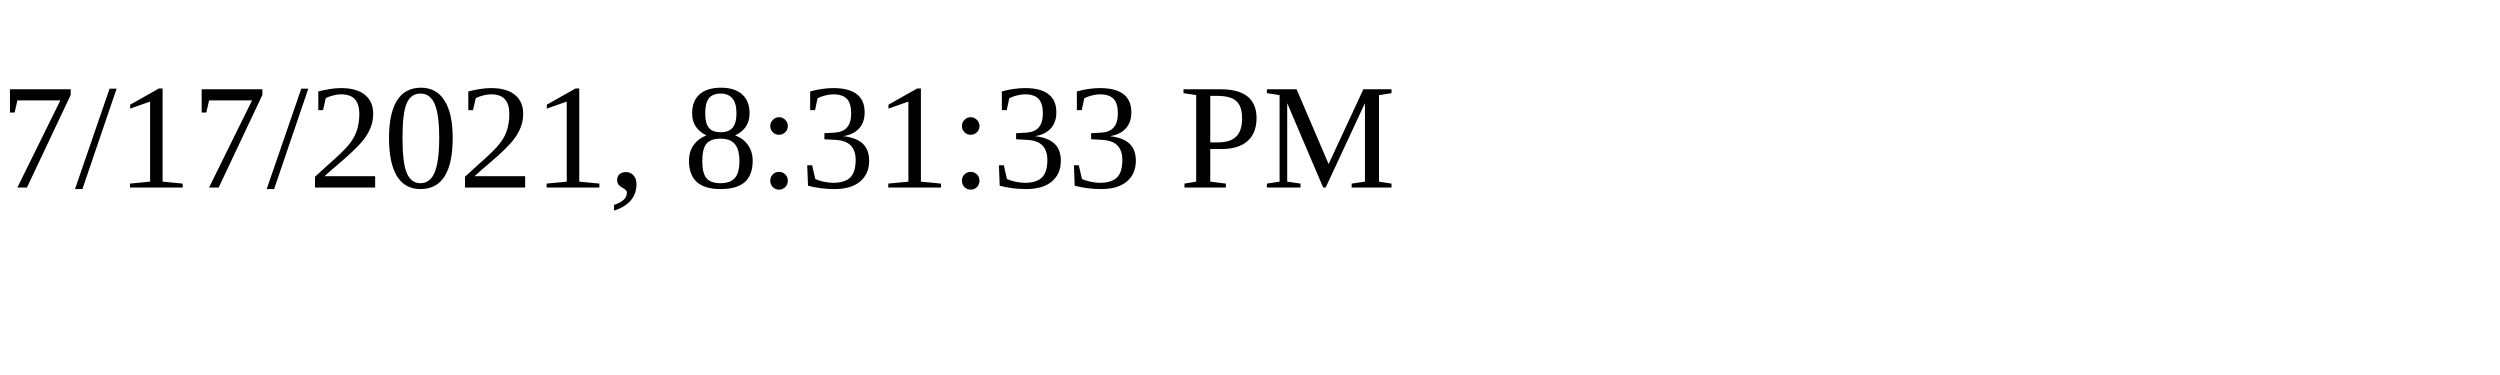
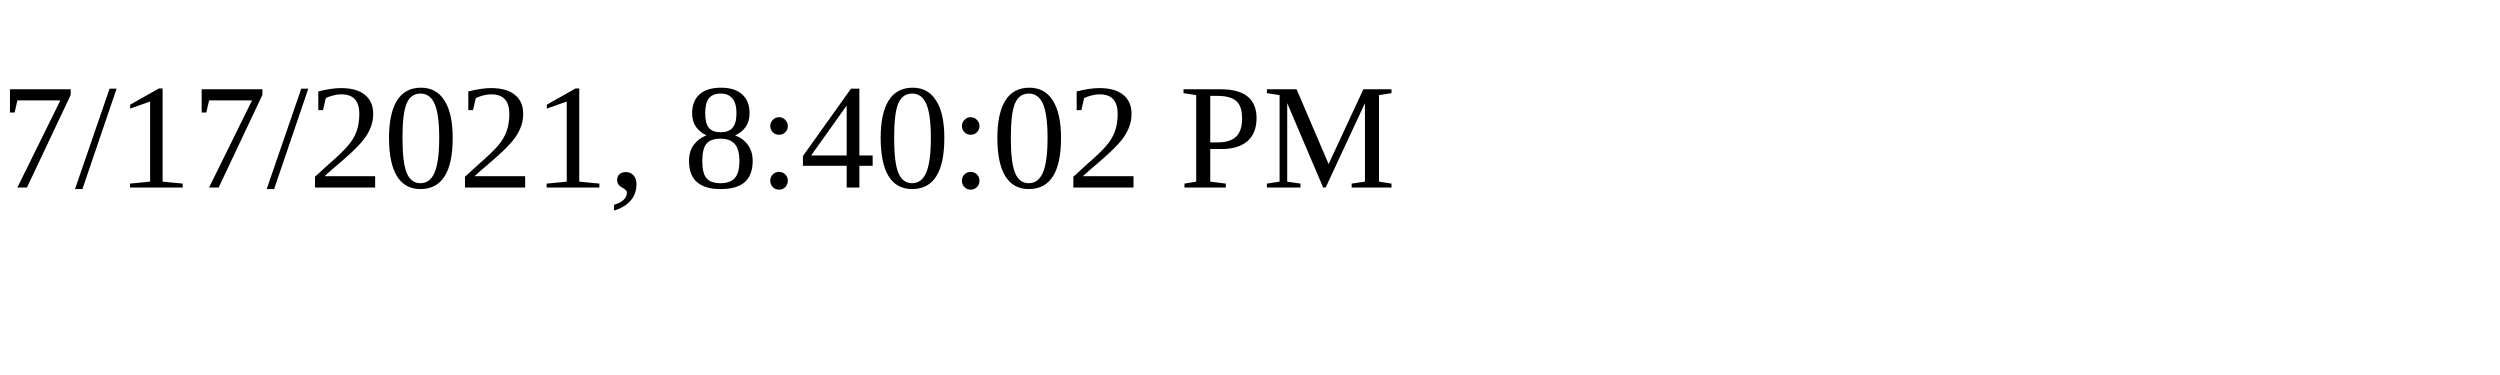
<svg xmlns="http://www.w3.org/2000/svg" height="30" width="200">
-   <text x="0" y="15">7/17/2021, 8:31:33 PM</text>
+   <text x="0" y="15">7/17/2021, 8:40:02 PM</text>
</svg>
